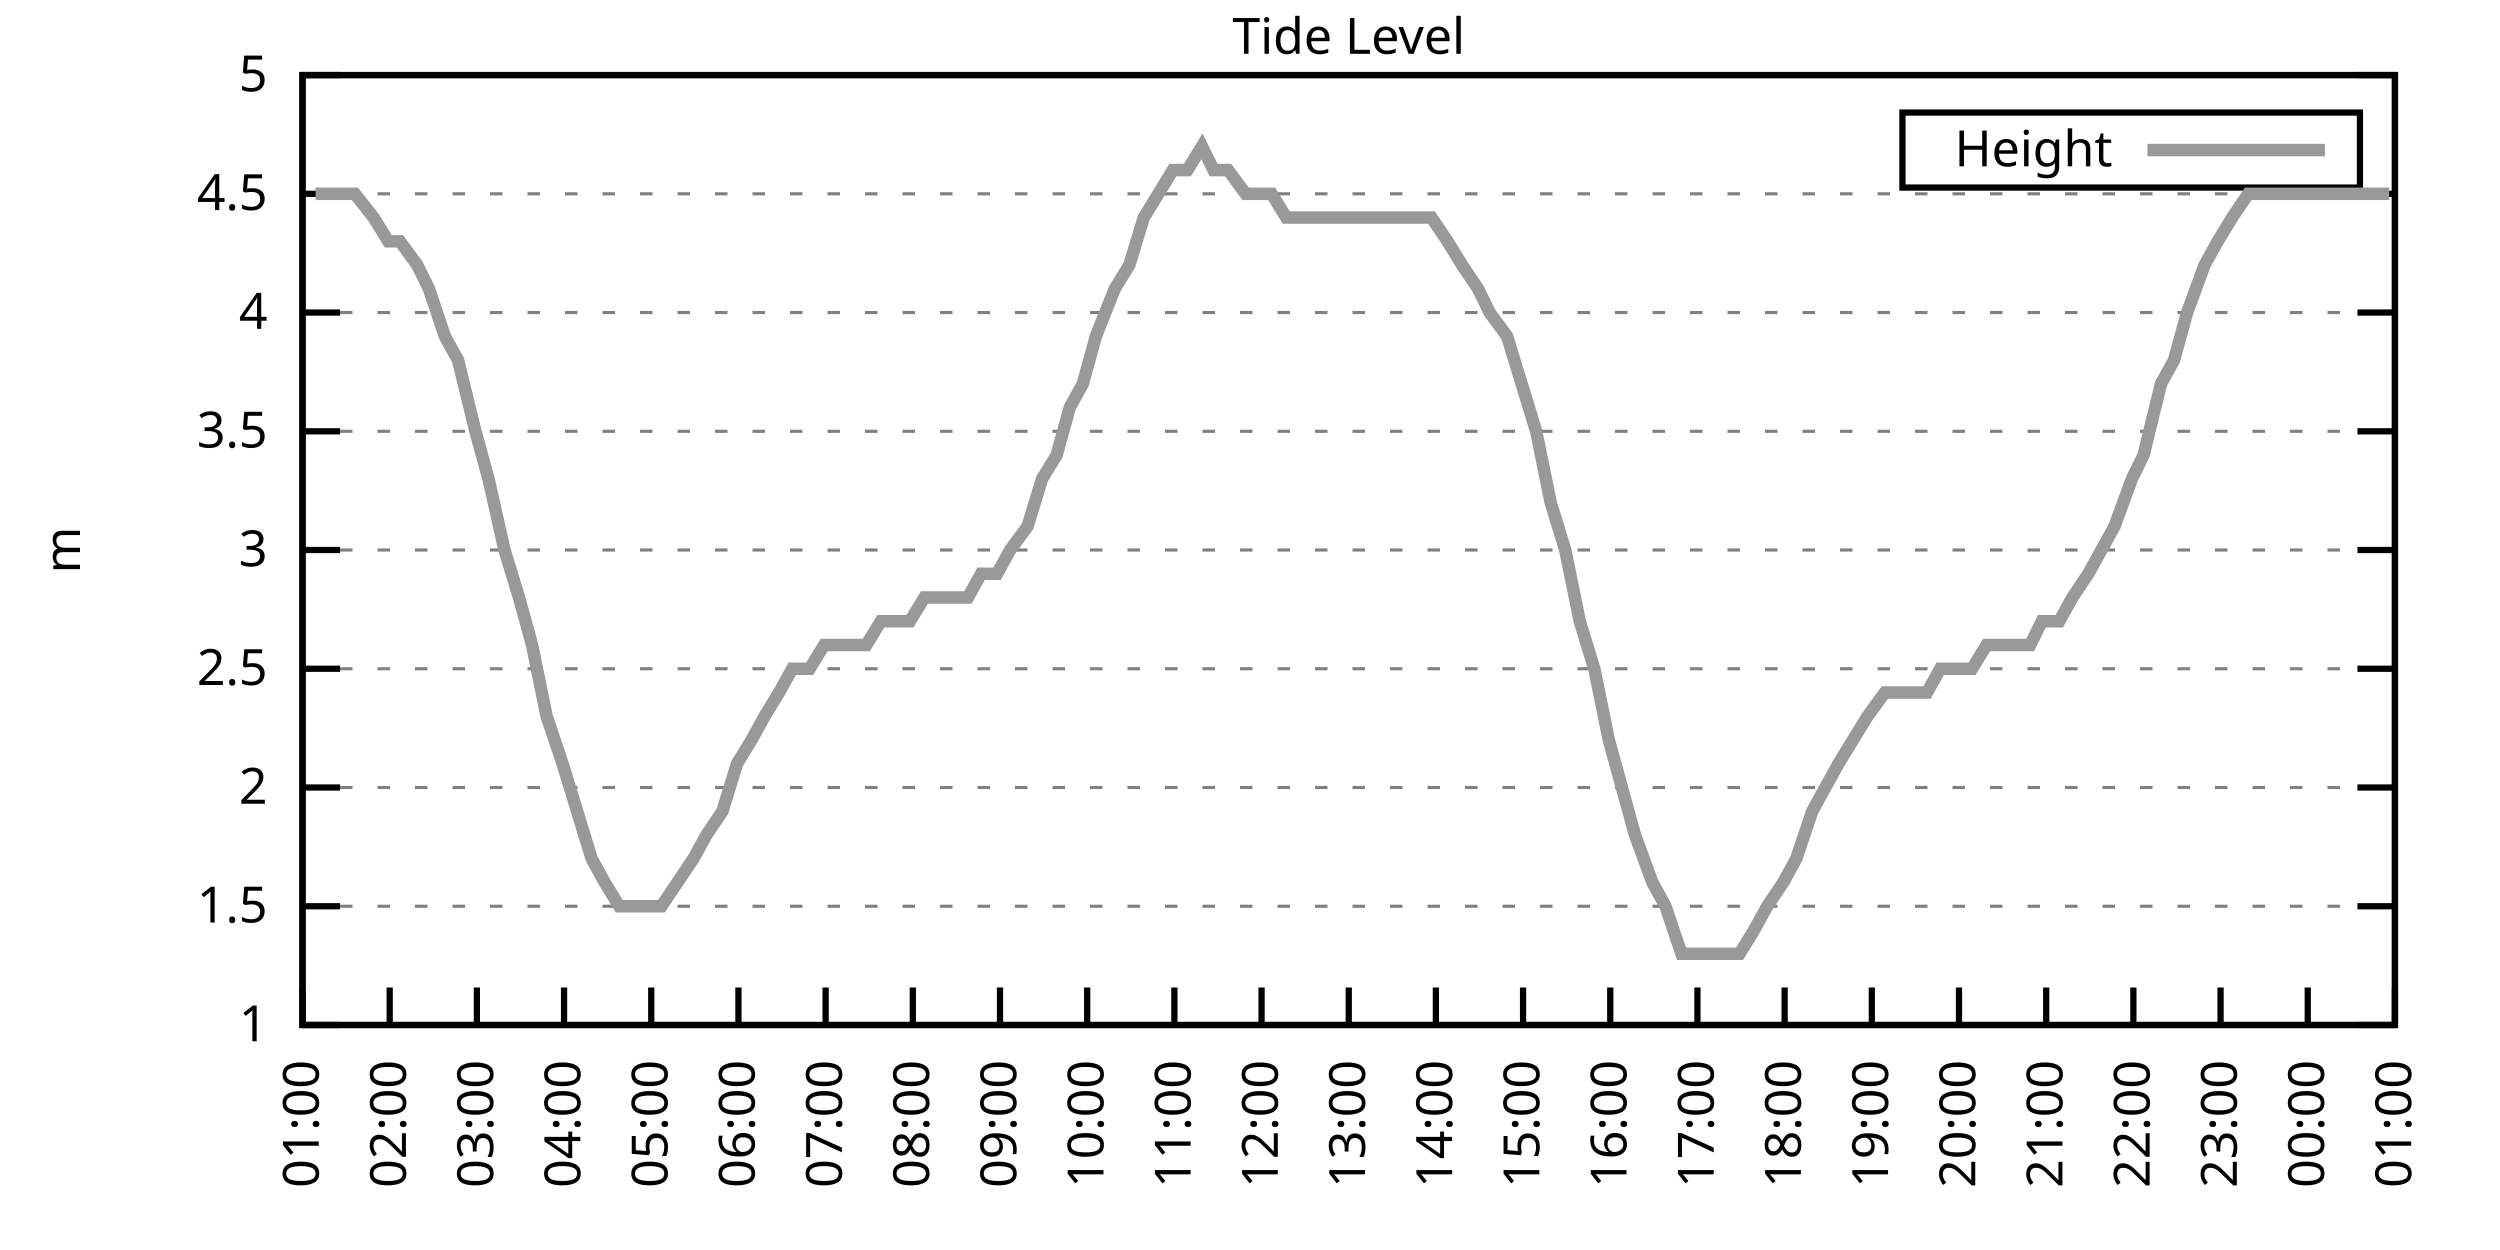
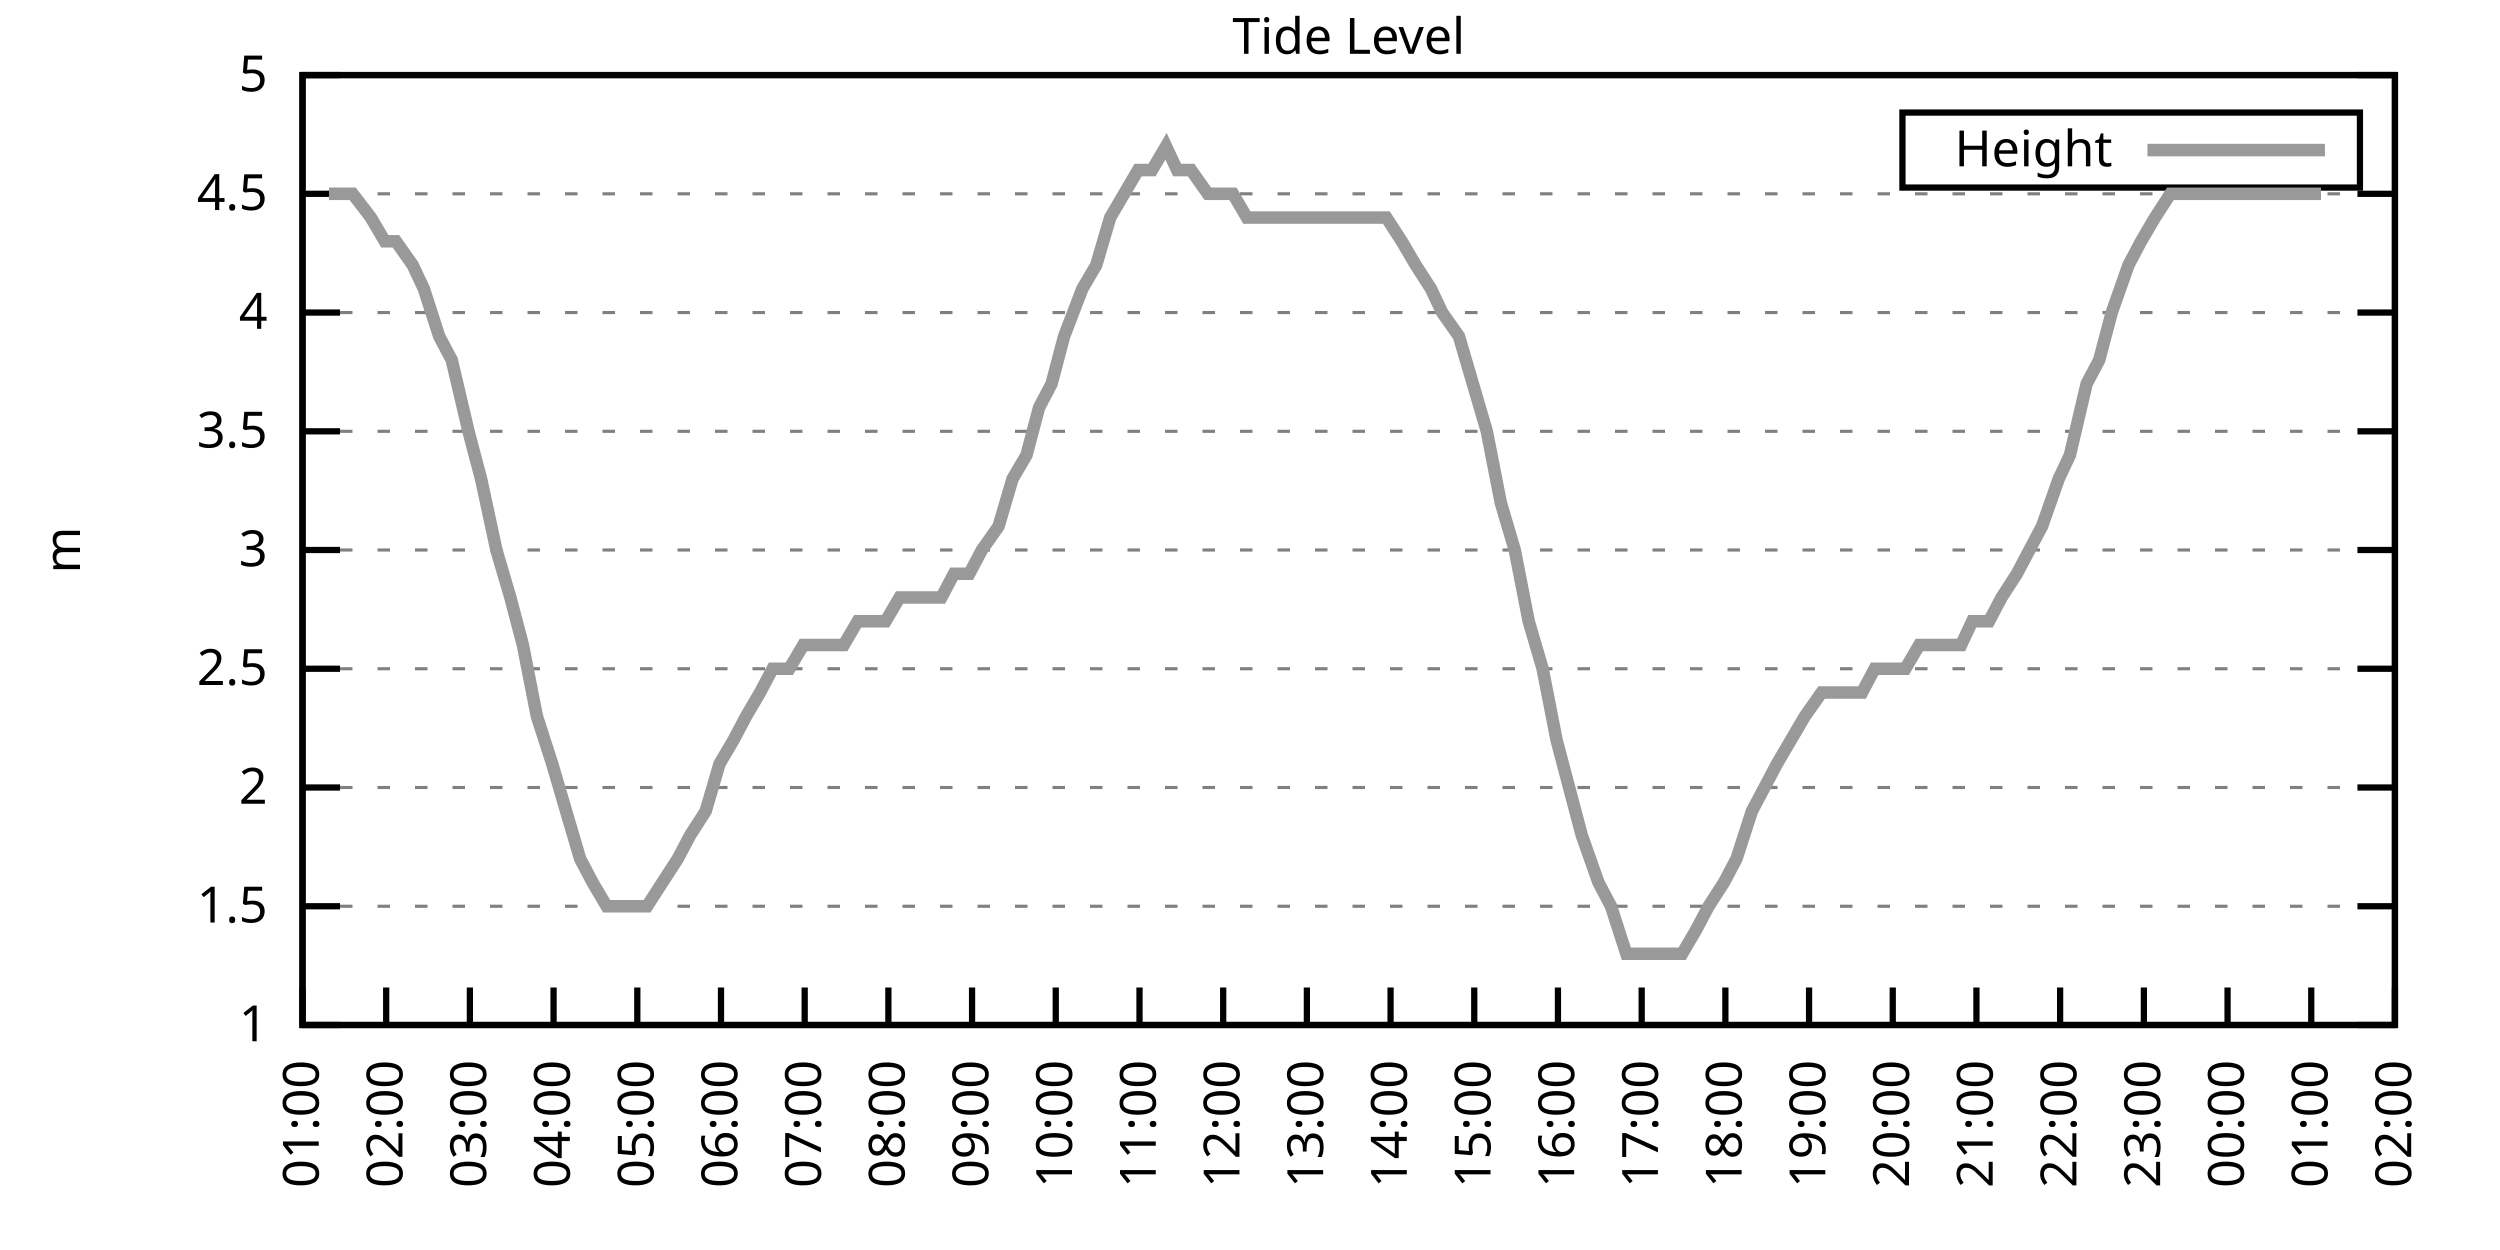
<svg xmlns="http://www.w3.org/2000/svg" xmlns:xlink="http://www.w3.org/1999/xlink" width="400" height="200" viewBox="0 0 400 200">
  <g id="gnuplot_canvas">
    <rect x="0" y="0" width="400" height="200" fill="none" />
    <defs>
      <circle id="gpDot" r="0.5" stroke-width="0.5" stroke="currentColor" />
      <path id="gpPt0" stroke-width="0.333" stroke="currentColor" d="M-1,0 h2 M0,-1 v2" />
      <path id="gpPt1" stroke-width="0.333" stroke="currentColor" d="M-1,-1 L1,1 M1,-1 L-1,1" />
      <path id="gpPt2" stroke-width="0.333" stroke="currentColor" d="M-1,0 L1,0 M0,-1 L0,1 M-1,-1 L1,1 M-1,1 L1,-1" />
      <rect id="gpPt3" stroke-width="0.333" stroke="currentColor" x="-1" y="-1" width="2" height="2" />
      <rect id="gpPt4" stroke-width="0.333" stroke="currentColor" fill="currentColor" x="-1" y="-1" width="2" height="2" />
      <circle id="gpPt5" stroke-width="0.333" stroke="currentColor" cx="0" cy="0" r="1" />
      <use xlink:href="#gpPt5" id="gpPt6" fill="currentColor" stroke="none" />
      <path id="gpPt7" stroke-width="0.333" stroke="currentColor" d="M0,-1.33 L-1.33,0.67 L1.33,0.67 z" />
      <use xlink:href="#gpPt7" id="gpPt8" fill="currentColor" stroke="none" />
      <use xlink:href="#gpPt7" id="gpPt9" stroke="currentColor" transform="rotate(180)" />
      <use xlink:href="#gpPt9" id="gpPt10" fill="currentColor" stroke="none" />
      <use xlink:href="#gpPt3" id="gpPt11" stroke="currentColor" transform="rotate(45)" />
      <use xlink:href="#gpPt11" id="gpPt12" fill="currentColor" stroke="none" />
      <path id="gpPt13" stroke-width="0.333" stroke="currentColor" d="M0,1.330 L1.265,0.411 L0.782,-1.067 L-0.782,-1.076 L-1.265,0.411 z" />
      <use xlink:href="#gpPt13" id="gpPt14" fill="currentColor" stroke="none" />
      <filter id="textbox" filterUnits="objectBoundingBox" x="0" y="0" height="1" width="1">
        <feFlood flood-color="white" flood-opacity="1" result="bgnd" />
        <feComposite in="SourceGraphic" in2="bgnd" operator="atop" />
      </filter>
      <filter id="greybox" filterUnits="objectBoundingBox" x="0" y="0" height="1" width="1">
        <feFlood flood-color="lightgrey" flood-opacity="1" result="grey" />
        <feComposite in="SourceGraphic" in2="grey" operator="atop" />
      </filter>
    </defs>
    <g fill="none" color="white" stroke="currentColor" stroke-width="1.00" stroke-linecap="butt" stroke-linejoin="miter">
</g>
    <g fill="none" color="black" stroke="currentColor" stroke-width="1.00" stroke-linecap="butt" stroke-linejoin="miter">
      <g stroke="none" shape-rendering="crispEdges">
        <polygon fill="rgb(255, 255, 255)" points="48.40,164.00 383.18,164.00 383.18,12.02 48.40,12.02 " />
      </g>
    </g>
    <g fill="none" color="black" stroke="currentColor" stroke-width="1.00" stroke-linecap="butt" stroke-linejoin="miter">
</g>
    <g fill="none" color="black" stroke="black" stroke-width="0.50" stroke-linecap="butt" stroke-linejoin="miter">
</g>
    <g fill="none" color="gray" stroke="currentColor" stroke-width="0.50" stroke-linecap="butt" stroke-linejoin="miter">
      <path stroke="gray" stroke-dasharray="2,4" class="gridline" d="M48.40,164.00 L383.19,164.00  " />
    </g>
    <g fill="none" color="gray" stroke="gray" stroke-width="1.00" stroke-linecap="butt" stroke-linejoin="miter">
</g>
    <g fill="none" color="black" stroke="currentColor" stroke-width="1.00" stroke-linecap="butt" stroke-linejoin="miter">
      <path stroke="black" d="M48.40,164.00 L54.40,164.00 M383.19,164.00 L377.19,164.00  " />
      <g transform="translate(42.80,166.60)" stroke="none" fill="black" font-family="Sans" font-size="8.00" text-anchor="end">
        <text>
          <tspan font-family="Sans"> 1</tspan>
        </text>
      </g>
    </g>
    <g fill="none" color="black" stroke="currentColor" stroke-width="1.00" stroke-linecap="butt" stroke-linejoin="miter">
</g>
    <g fill="none" color="black" stroke="black" stroke-width="0.50" stroke-linecap="butt" stroke-linejoin="miter">
</g>
    <g fill="none" color="gray" stroke="currentColor" stroke-width="0.50" stroke-linecap="butt" stroke-linejoin="miter">
      <path stroke="gray" stroke-dasharray="2,4" class="gridline" d="M48.40,145.00 L383.19,145.00  " />
    </g>
    <g fill="none" color="gray" stroke="gray" stroke-width="1.00" stroke-linecap="butt" stroke-linejoin="miter">
</g>
    <g fill="none" color="black" stroke="currentColor" stroke-width="1.00" stroke-linecap="butt" stroke-linejoin="miter">
      <path stroke="black" d="M48.40,145.00 L54.40,145.00 M383.19,145.00 L377.19,145.00  " />
      <g transform="translate(42.80,147.60)" stroke="none" fill="black" font-family="Sans" font-size="8.00" text-anchor="end">
        <text>
          <tspan font-family="Sans"> 1.5</tspan>
        </text>
      </g>
    </g>
    <g fill="none" color="black" stroke="currentColor" stroke-width="1.00" stroke-linecap="butt" stroke-linejoin="miter">
</g>
    <g fill="none" color="black" stroke="black" stroke-width="0.50" stroke-linecap="butt" stroke-linejoin="miter">
</g>
    <g fill="none" color="gray" stroke="currentColor" stroke-width="0.50" stroke-linecap="butt" stroke-linejoin="miter">
      <path stroke="gray" stroke-dasharray="2,4" class="gridline" d="M48.40,126.00 L383.19,126.00  " />
    </g>
    <g fill="none" color="gray" stroke="gray" stroke-width="1.00" stroke-linecap="butt" stroke-linejoin="miter">
</g>
    <g fill="none" color="black" stroke="currentColor" stroke-width="1.00" stroke-linecap="butt" stroke-linejoin="miter">
      <path stroke="black" d="M48.40,126.00 L54.40,126.00 M383.19,126.00 L377.19,126.00  " />
      <g transform="translate(42.80,128.60)" stroke="none" fill="black" font-family="Sans" font-size="8.00" text-anchor="end">
        <text>
          <tspan font-family="Sans"> 2</tspan>
        </text>
      </g>
    </g>
    <g fill="none" color="black" stroke="currentColor" stroke-width="1.00" stroke-linecap="butt" stroke-linejoin="miter">
</g>
    <g fill="none" color="black" stroke="black" stroke-width="0.50" stroke-linecap="butt" stroke-linejoin="miter">
</g>
    <g fill="none" color="gray" stroke="currentColor" stroke-width="0.50" stroke-linecap="butt" stroke-linejoin="miter">
      <path stroke="gray" stroke-dasharray="2,4" class="gridline" d="M48.40,107.00 L383.19,107.00  " />
    </g>
    <g fill="none" color="gray" stroke="gray" stroke-width="1.00" stroke-linecap="butt" stroke-linejoin="miter">
</g>
    <g fill="none" color="black" stroke="currentColor" stroke-width="1.00" stroke-linecap="butt" stroke-linejoin="miter">
      <path stroke="black" d="M48.40,107.00 L54.40,107.00 M383.19,107.00 L377.19,107.00  " />
      <g transform="translate(42.80,109.60)" stroke="none" fill="black" font-family="Sans" font-size="8.00" text-anchor="end">
        <text>
          <tspan font-family="Sans"> 2.5</tspan>
        </text>
      </g>
    </g>
    <g fill="none" color="black" stroke="currentColor" stroke-width="1.00" stroke-linecap="butt" stroke-linejoin="miter">
</g>
    <g fill="none" color="black" stroke="black" stroke-width="0.50" stroke-linecap="butt" stroke-linejoin="miter">
</g>
    <g fill="none" color="gray" stroke="currentColor" stroke-width="0.50" stroke-linecap="butt" stroke-linejoin="miter">
      <path stroke="gray" stroke-dasharray="2,4" class="gridline" d="M48.40,88.00 L383.19,88.00  " />
    </g>
    <g fill="none" color="gray" stroke="gray" stroke-width="1.00" stroke-linecap="butt" stroke-linejoin="miter">
</g>
    <g fill="none" color="black" stroke="currentColor" stroke-width="1.00" stroke-linecap="butt" stroke-linejoin="miter">
      <path stroke="black" d="M48.40,88.00 L54.40,88.00 M383.19,88.00 L377.19,88.00  " />
      <g transform="translate(42.80,90.60)" stroke="none" fill="black" font-family="Sans" font-size="8.00" text-anchor="end">
        <text>
          <tspan font-family="Sans"> 3</tspan>
        </text>
      </g>
    </g>
    <g fill="none" color="black" stroke="currentColor" stroke-width="1.00" stroke-linecap="butt" stroke-linejoin="miter">
</g>
    <g fill="none" color="black" stroke="black" stroke-width="0.50" stroke-linecap="butt" stroke-linejoin="miter">
</g>
    <g fill="none" color="gray" stroke="currentColor" stroke-width="0.50" stroke-linecap="butt" stroke-linejoin="miter">
      <path stroke="gray" stroke-dasharray="2,4" class="gridline" d="M48.40,69.01 L383.19,69.01  " />
    </g>
    <g fill="none" color="gray" stroke="gray" stroke-width="1.00" stroke-linecap="butt" stroke-linejoin="miter">
</g>
    <g fill="none" color="black" stroke="currentColor" stroke-width="1.00" stroke-linecap="butt" stroke-linejoin="miter">
      <path stroke="black" d="M48.40,69.01 L54.40,69.01 M383.19,69.01 L377.19,69.01  " />
      <g transform="translate(42.80,71.61)" stroke="none" fill="black" font-family="Sans" font-size="8.00" text-anchor="end">
        <text>
          <tspan font-family="Sans"> 3.5</tspan>
        </text>
      </g>
    </g>
    <g fill="none" color="black" stroke="currentColor" stroke-width="1.00" stroke-linecap="butt" stroke-linejoin="miter">
</g>
    <g fill="none" color="black" stroke="black" stroke-width="0.50" stroke-linecap="butt" stroke-linejoin="miter">
</g>
    <g fill="none" color="gray" stroke="currentColor" stroke-width="0.50" stroke-linecap="butt" stroke-linejoin="miter">
      <path stroke="gray" stroke-dasharray="2,4" class="gridline" d="M48.40,50.01 L383.19,50.01  " />
    </g>
    <g fill="none" color="gray" stroke="gray" stroke-width="1.00" stroke-linecap="butt" stroke-linejoin="miter">
</g>
    <g fill="none" color="black" stroke="currentColor" stroke-width="1.00" stroke-linecap="butt" stroke-linejoin="miter">
      <path stroke="black" d="M48.40,50.01 L54.40,50.01 M383.19,50.01 L377.19,50.01  " />
      <g transform="translate(42.80,52.61)" stroke="none" fill="black" font-family="Sans" font-size="8.00" text-anchor="end">
        <text>
          <tspan font-family="Sans"> 4</tspan>
        </text>
      </g>
    </g>
    <g fill="none" color="black" stroke="currentColor" stroke-width="1.00" stroke-linecap="butt" stroke-linejoin="miter">
</g>
    <g fill="none" color="black" stroke="black" stroke-width="0.50" stroke-linecap="butt" stroke-linejoin="miter">
</g>
    <g fill="none" color="gray" stroke="currentColor" stroke-width="0.50" stroke-linecap="butt" stroke-linejoin="miter">
      <path stroke="gray" stroke-dasharray="2,4" class="gridline" d="M48.40,31.01 L383.19,31.01  " />
    </g>
    <g fill="none" color="gray" stroke="gray" stroke-width="1.00" stroke-linecap="butt" stroke-linejoin="miter">
</g>
    <g fill="none" color="black" stroke="currentColor" stroke-width="1.00" stroke-linecap="butt" stroke-linejoin="miter">
      <path stroke="black" d="M48.40,31.01 L54.40,31.01 M383.19,31.01 L377.19,31.01  " />
      <g transform="translate(42.80,33.61)" stroke="none" fill="black" font-family="Sans" font-size="8.00" text-anchor="end">
        <text>
          <tspan font-family="Sans"> 4.5</tspan>
        </text>
      </g>
    </g>
    <g fill="none" color="black" stroke="currentColor" stroke-width="1.00" stroke-linecap="butt" stroke-linejoin="miter">
</g>
    <g fill="none" color="black" stroke="black" stroke-width="0.50" stroke-linecap="butt" stroke-linejoin="miter">
</g>
    <g fill="none" color="gray" stroke="currentColor" stroke-width="0.50" stroke-linecap="butt" stroke-linejoin="miter">
      <path stroke="gray" stroke-dasharray="2,4" class="gridline" d="M48.40,12.01 L383.19,12.01  " />
    </g>
    <g fill="none" color="gray" stroke="gray" stroke-width="1.00" stroke-linecap="butt" stroke-linejoin="miter">
</g>
    <g fill="none" color="black" stroke="currentColor" stroke-width="1.00" stroke-linecap="butt" stroke-linejoin="miter">
      <path stroke="black" d="M48.40,12.01 L54.40,12.01 M383.19,12.01 L377.19,12.01  " />
      <g transform="translate(42.80,14.61)" stroke="none" fill="black" font-family="Sans" font-size="8.00" text-anchor="end">
        <text>
          <tspan font-family="Sans"> 5</tspan>
        </text>
      </g>
    </g>
    <g fill="none" color="black" stroke="currentColor" stroke-width="1.00" stroke-linecap="butt" stroke-linejoin="miter">
      <path stroke="black" d="M48.40,164.00 L48.40,158.00  " />
      <g transform="translate(51.00,169.60) rotate(270.00)" stroke="none" fill="black" font-family="Sans" font-size="8.00" text-anchor="end">
        <text>
          <tspan font-family="Sans">01:00</tspan>
        </text>
      </g>
    </g>
    <g fill="none" color="black" stroke="currentColor" stroke-width="1.00" stroke-linecap="butt" stroke-linejoin="miter">
-       <path stroke="black" d="M62.35,164.00 L62.35,158.00  " />
-       <g transform="translate(64.95,169.60) rotate(270.00)" stroke="none" fill="black" font-family="Sans" font-size="8.00" text-anchor="end">
+       <path stroke="black" d="M61.79,164.00 L61.79,158.00  " />
+       <g transform="translate(64.39,169.60) rotate(270.00)" stroke="none" fill="black" font-family="Sans" font-size="8.00" text-anchor="end">
        <text>
          <tspan font-family="Sans">02:00</tspan>
        </text>
      </g>
    </g>
    <g fill="none" color="black" stroke="currentColor" stroke-width="1.00" stroke-linecap="butt" stroke-linejoin="miter">
-       <path stroke="black" d="M76.30,164.00 L76.30,158.00  " />
-       <g transform="translate(78.90,169.60) rotate(270.00)" stroke="none" fill="black" font-family="Sans" font-size="8.00" text-anchor="end">
+       <path stroke="black" d="M75.18,164.00 L75.18,158.00  " />
+       <g transform="translate(77.78,169.60) rotate(270.00)" stroke="none" fill="black" font-family="Sans" font-size="8.00" text-anchor="end">
        <text>
          <tspan font-family="Sans">03:00</tspan>
        </text>
      </g>
    </g>
    <g fill="none" color="black" stroke="currentColor" stroke-width="1.00" stroke-linecap="butt" stroke-linejoin="miter">
-       <path stroke="black" d="M90.25,164.00 L90.25,158.00  " />
-       <g transform="translate(92.85,169.60) rotate(270.00)" stroke="none" fill="black" font-family="Sans" font-size="8.00" text-anchor="end">
+       <path stroke="black" d="M88.57,164.00 L88.57,158.00  " />
+       <g transform="translate(91.17,169.60) rotate(270.00)" stroke="none" fill="black" font-family="Sans" font-size="8.00" text-anchor="end">
        <text>
          <tspan font-family="Sans">04:00</tspan>
        </text>
      </g>
    </g>
    <g fill="none" color="black" stroke="currentColor" stroke-width="1.00" stroke-linecap="butt" stroke-linejoin="miter">
-       <path stroke="black" d="M104.20,164.00 L104.20,158.00  " />
-       <g transform="translate(106.80,169.60) rotate(270.00)" stroke="none" fill="black" font-family="Sans" font-size="8.00" text-anchor="end">
+       <path stroke="black" d="M101.97,164.00 L101.97,158.00  " />
+       <g transform="translate(104.57,169.60) rotate(270.00)" stroke="none" fill="black" font-family="Sans" font-size="8.00" text-anchor="end">
        <text>
          <tspan font-family="Sans">05:00</tspan>
        </text>
      </g>
    </g>
    <g fill="none" color="black" stroke="currentColor" stroke-width="1.00" stroke-linecap="butt" stroke-linejoin="miter">
-       <path stroke="black" d="M118.15,164.00 L118.15,158.00  " />
-       <g transform="translate(120.75,169.60) rotate(270.00)" stroke="none" fill="black" font-family="Sans" font-size="8.00" text-anchor="end">
+       <path stroke="black" d="M115.36,164.00 L115.36,158.00  " />
+       <g transform="translate(117.96,169.60) rotate(270.00)" stroke="none" fill="black" font-family="Sans" font-size="8.00" text-anchor="end">
        <text>
          <tspan font-family="Sans">06:00</tspan>
        </text>
      </g>
    </g>
    <g fill="none" color="black" stroke="currentColor" stroke-width="1.00" stroke-linecap="butt" stroke-linejoin="miter">
-       <path stroke="black" d="M132.10,164.00 L132.10,158.00  " />
-       <g transform="translate(134.70,169.60) rotate(270.00)" stroke="none" fill="black" font-family="Sans" font-size="8.00" text-anchor="end">
+       <path stroke="black" d="M128.75,164.00 L128.75,158.00  " />
+       <g transform="translate(131.35,169.60) rotate(270.00)" stroke="none" fill="black" font-family="Sans" font-size="8.00" text-anchor="end">
        <text>
          <tspan font-family="Sans">07:00</tspan>
        </text>
      </g>
    </g>
    <g fill="none" color="black" stroke="currentColor" stroke-width="1.00" stroke-linecap="butt" stroke-linejoin="miter">
-       <path stroke="black" d="M146.05,164.00 L146.05,158.00  " />
-       <g transform="translate(148.65,169.60) rotate(270.00)" stroke="none" fill="black" font-family="Sans" font-size="8.00" text-anchor="end">
+       <path stroke="black" d="M142.14,164.00 L142.14,158.00  " />
+       <g transform="translate(144.74,169.60) rotate(270.00)" stroke="none" fill="black" font-family="Sans" font-size="8.00" text-anchor="end">
        <text>
          <tspan font-family="Sans">08:00</tspan>
        </text>
      </g>
    </g>
    <g fill="none" color="black" stroke="currentColor" stroke-width="1.00" stroke-linecap="butt" stroke-linejoin="miter">
-       <path stroke="black" d="M160.00,164.00 L160.00,158.00  " />
-       <g transform="translate(162.60,169.60) rotate(270.00)" stroke="none" fill="black" font-family="Sans" font-size="8.00" text-anchor="end">
+       <path stroke="black" d="M155.53,164.00 L155.53,158.00  " />
+       <g transform="translate(158.13,169.60) rotate(270.00)" stroke="none" fill="black" font-family="Sans" font-size="8.00" text-anchor="end">
        <text>
          <tspan font-family="Sans">09:00</tspan>
        </text>
      </g>
    </g>
    <g fill="none" color="black" stroke="currentColor" stroke-width="1.00" stroke-linecap="butt" stroke-linejoin="miter">
-       <path stroke="black" d="M173.95,164.00 L173.95,158.00  " />
-       <g transform="translate(176.55,169.60) rotate(270.00)" stroke="none" fill="black" font-family="Sans" font-size="8.00" text-anchor="end">
+       <path stroke="black" d="M168.92,164.00 L168.92,158.00  " />
+       <g transform="translate(171.52,169.60) rotate(270.00)" stroke="none" fill="black" font-family="Sans" font-size="8.00" text-anchor="end">
        <text>
          <tspan font-family="Sans">10:00</tspan>
        </text>
      </g>
    </g>
    <g fill="none" color="black" stroke="currentColor" stroke-width="1.00" stroke-linecap="butt" stroke-linejoin="miter">
-       <path stroke="black" d="M187.90,164.00 L187.90,158.00  " />
-       <g transform="translate(190.50,169.60) rotate(270.00)" stroke="none" fill="black" font-family="Sans" font-size="8.00" text-anchor="end">
+       <path stroke="black" d="M182.32,164.00 L182.32,158.00  " />
+       <g transform="translate(184.92,169.60) rotate(270.00)" stroke="none" fill="black" font-family="Sans" font-size="8.00" text-anchor="end">
        <text>
          <tspan font-family="Sans">11:00</tspan>
        </text>
      </g>
    </g>
    <g fill="none" color="black" stroke="currentColor" stroke-width="1.00" stroke-linecap="butt" stroke-linejoin="miter">
-       <path stroke="black" d="M201.85,164.00 L201.85,158.00  " />
-       <g transform="translate(204.45,169.60) rotate(270.00)" stroke="none" fill="black" font-family="Sans" font-size="8.00" text-anchor="end">
+       <path stroke="black" d="M195.71,164.00 L195.71,158.00  " />
+       <g transform="translate(198.31,169.60) rotate(270.00)" stroke="none" fill="black" font-family="Sans" font-size="8.00" text-anchor="end">
        <text>
          <tspan font-family="Sans">12:00</tspan>
        </text>
      </g>
    </g>
    <g fill="none" color="black" stroke="currentColor" stroke-width="1.00" stroke-linecap="butt" stroke-linejoin="miter">
-       <path stroke="black" d="M215.80,164.00 L215.80,158.00  " />
-       <g transform="translate(218.40,169.60) rotate(270.00)" stroke="none" fill="black" font-family="Sans" font-size="8.00" text-anchor="end">
+       <path stroke="black" d="M209.10,164.00 L209.10,158.00  " />
+       <g transform="translate(211.70,169.60) rotate(270.00)" stroke="none" fill="black" font-family="Sans" font-size="8.00" text-anchor="end">
        <text>
          <tspan font-family="Sans">13:00</tspan>
        </text>
      </g>
    </g>
    <g fill="none" color="black" stroke="currentColor" stroke-width="1.00" stroke-linecap="butt" stroke-linejoin="miter">
-       <path stroke="black" d="M229.74,164.00 L229.74,158.00  " />
-       <g transform="translate(232.34,169.60) rotate(270.00)" stroke="none" fill="black" font-family="Sans" font-size="8.00" text-anchor="end">
+       <path stroke="black" d="M222.49,164.00 L222.49,158.00  " />
+       <g transform="translate(225.09,169.60) rotate(270.00)" stroke="none" fill="black" font-family="Sans" font-size="8.00" text-anchor="end">
        <text>
          <tspan font-family="Sans">14:00</tspan>
        </text>
      </g>
    </g>
    <g fill="none" color="black" stroke="currentColor" stroke-width="1.00" stroke-linecap="butt" stroke-linejoin="miter">
-       <path stroke="black" d="M243.69,164.00 L243.69,158.00  " />
-       <g transform="translate(246.29,169.60) rotate(270.00)" stroke="none" fill="black" font-family="Sans" font-size="8.00" text-anchor="end">
+       <path stroke="black" d="M235.88,164.00 L235.88,158.00  " />
+       <g transform="translate(238.48,169.60) rotate(270.00)" stroke="none" fill="black" font-family="Sans" font-size="8.00" text-anchor="end">
        <text>
          <tspan font-family="Sans">15:00</tspan>
        </text>
      </g>
    </g>
    <g fill="none" color="black" stroke="currentColor" stroke-width="1.00" stroke-linecap="butt" stroke-linejoin="miter">
-       <path stroke="black" d="M257.64,164.00 L257.64,158.00  " />
-       <g transform="translate(260.24,169.60) rotate(270.00)" stroke="none" fill="black" font-family="Sans" font-size="8.00" text-anchor="end">
+       <path stroke="black" d="M249.27,164.00 L249.27,158.00  " />
+       <g transform="translate(251.87,169.60) rotate(270.00)" stroke="none" fill="black" font-family="Sans" font-size="8.00" text-anchor="end">
        <text>
          <tspan font-family="Sans">16:00</tspan>
        </text>
      </g>
    </g>
    <g fill="none" color="black" stroke="currentColor" stroke-width="1.00" stroke-linecap="butt" stroke-linejoin="miter">
-       <path stroke="black" d="M271.59,164.00 L271.59,158.00  " />
-       <g transform="translate(274.19,169.60) rotate(270.00)" stroke="none" fill="black" font-family="Sans" font-size="8.00" text-anchor="end">
+       <path stroke="black" d="M262.67,164.00 L262.67,158.00  " />
+       <g transform="translate(265.27,169.60) rotate(270.00)" stroke="none" fill="black" font-family="Sans" font-size="8.00" text-anchor="end">
        <text>
          <tspan font-family="Sans">17:00</tspan>
        </text>
      </g>
    </g>
    <g fill="none" color="black" stroke="currentColor" stroke-width="1.00" stroke-linecap="butt" stroke-linejoin="miter">
-       <path stroke="black" d="M285.54,164.00 L285.54,158.00  " />
-       <g transform="translate(288.14,169.60) rotate(270.00)" stroke="none" fill="black" font-family="Sans" font-size="8.00" text-anchor="end">
+       <path stroke="black" d="M276.06,164.00 L276.06,158.00  " />
+       <g transform="translate(278.66,169.60) rotate(270.00)" stroke="none" fill="black" font-family="Sans" font-size="8.00" text-anchor="end">
        <text>
          <tspan font-family="Sans">18:00</tspan>
        </text>
      </g>
    </g>
    <g fill="none" color="black" stroke="currentColor" stroke-width="1.00" stroke-linecap="butt" stroke-linejoin="miter">
-       <path stroke="black" d="M299.49,164.00 L299.49,158.00  " />
-       <g transform="translate(302.09,169.60) rotate(270.00)" stroke="none" fill="black" font-family="Sans" font-size="8.00" text-anchor="end">
+       <path stroke="black" d="M289.45,164.00 L289.45,158.00  " />
+       <g transform="translate(292.05,169.60) rotate(270.00)" stroke="none" fill="black" font-family="Sans" font-size="8.00" text-anchor="end">
        <text>
          <tspan font-family="Sans">19:00</tspan>
        </text>
      </g>
    </g>
    <g fill="none" color="black" stroke="currentColor" stroke-width="1.00" stroke-linecap="butt" stroke-linejoin="miter">
-       <path stroke="black" d="M313.44,164.00 L313.44,158.00  " />
-       <g transform="translate(316.04,169.60) rotate(270.00)" stroke="none" fill="black" font-family="Sans" font-size="8.00" text-anchor="end">
+       <path stroke="black" d="M302.84,164.00 L302.84,158.00  " />
+       <g transform="translate(305.44,169.60) rotate(270.00)" stroke="none" fill="black" font-family="Sans" font-size="8.00" text-anchor="end">
        <text>
          <tspan font-family="Sans">20:00</tspan>
        </text>
      </g>
    </g>
    <g fill="none" color="black" stroke="currentColor" stroke-width="1.00" stroke-linecap="butt" stroke-linejoin="miter">
-       <path stroke="black" d="M327.39,164.00 L327.39,158.00  " />
-       <g transform="translate(329.99,169.60) rotate(270.00)" stroke="none" fill="black" font-family="Sans" font-size="8.00" text-anchor="end">
+       <path stroke="black" d="M316.23,164.00 L316.23,158.00  " />
+       <g transform="translate(318.83,169.60) rotate(270.00)" stroke="none" fill="black" font-family="Sans" font-size="8.00" text-anchor="end">
        <text>
          <tspan font-family="Sans">21:00</tspan>
        </text>
      </g>
    </g>
    <g fill="none" color="black" stroke="currentColor" stroke-width="1.00" stroke-linecap="butt" stroke-linejoin="miter">
-       <path stroke="black" d="M341.34,164.00 L341.34,158.00  " />
-       <g transform="translate(343.94,169.60) rotate(270.00)" stroke="none" fill="black" font-family="Sans" font-size="8.00" text-anchor="end">
+       <path stroke="black" d="M329.62,164.00 L329.62,158.00  " />
+       <g transform="translate(332.22,169.60) rotate(270.00)" stroke="none" fill="black" font-family="Sans" font-size="8.00" text-anchor="end">
        <text>
          <tspan font-family="Sans">22:00</tspan>
        </text>
      </g>
    </g>
    <g fill="none" color="black" stroke="currentColor" stroke-width="1.00" stroke-linecap="butt" stroke-linejoin="miter">
-       <path stroke="black" d="M355.29,164.00 L355.29,158.00  " />
-       <g transform="translate(357.89,169.60) rotate(270.00)" stroke="none" fill="black" font-family="Sans" font-size="8.00" text-anchor="end">
+       <path stroke="black" d="M343.02,164.00 L343.02,158.00  " />
+       <g transform="translate(345.62,169.60) rotate(270.00)" stroke="none" fill="black" font-family="Sans" font-size="8.00" text-anchor="end">
        <text>
          <tspan font-family="Sans">23:00</tspan>
        </text>
      </g>
    </g>
    <g fill="none" color="black" stroke="currentColor" stroke-width="1.00" stroke-linecap="butt" stroke-linejoin="miter">
-       <path stroke="black" d="M369.24,164.00 L369.24,158.00  " />
-       <g transform="translate(371.84,169.60) rotate(270.00)" stroke="none" fill="black" font-family="Sans" font-size="8.00" text-anchor="end">
+       <path stroke="black" d="M356.41,164.00 L356.41,158.00  " />
+       <g transform="translate(359.01,169.60) rotate(270.00)" stroke="none" fill="black" font-family="Sans" font-size="8.00" text-anchor="end">
        <text>
          <tspan font-family="Sans">00:00</tspan>
+         </text>
+       </g>
+     </g>
+     <g fill="none" color="black" stroke="currentColor" stroke-width="1.00" stroke-linecap="butt" stroke-linejoin="miter">
+       <path stroke="black" d="M369.80,164.00 L369.80,158.00  " />
+       <g transform="translate(372.40,169.60) rotate(270.00)" stroke="none" fill="black" font-family="Sans" font-size="8.00" text-anchor="end">
+         <text>
+           <tspan font-family="Sans">01:00</tspan>
        </text>
      </g>
    </g>
    <g fill="none" color="black" stroke="currentColor" stroke-width="1.00" stroke-linecap="butt" stroke-linejoin="miter">
      <path stroke="black" d="M383.19,164.00 L383.19,158.00  " />
      <g transform="translate(385.79,169.60) rotate(270.00)" stroke="none" fill="black" font-family="Sans" font-size="8.00" text-anchor="end">
        <text>
-           <tspan font-family="Sans">01:00</tspan>
+           <tspan font-family="Sans">02:00</tspan>
        </text>
      </g>
    </g>
    <g fill="none" color="black" stroke="currentColor" stroke-width="1.00" stroke-linecap="butt" stroke-linejoin="miter">
</g>
    <g fill="none" color="black" stroke="currentColor" stroke-width="1.00" stroke-linecap="butt" stroke-linejoin="miter">
      <path stroke="black" d="M48.40,12.01 L48.40,164.00 L383.19,164.00 L383.19,12.01 L48.40,12.01 Z  " />
    </g>
    <g fill="none" color="black" stroke="currentColor" stroke-width="1.00" stroke-linecap="butt" stroke-linejoin="miter">
</g>
    <g fill="none" color="black" stroke="currentColor" stroke-width="1.00" stroke-linecap="butt" stroke-linejoin="miter">
      <path stroke="black" d="M304.39,30.01 L304.39,18.01 L377.59,18.01 L377.59,30.01 L304.39,30.01 Z  " />
    </g>
    <g id="Tide_level_plot_1">
      <g fill="none" color="white" stroke="black" stroke-width="2.00" stroke-linecap="butt" stroke-linejoin="miter">
</g>
      <g fill="none" color="black" stroke="currentColor" stroke-width="2.00" stroke-linecap="butt" stroke-linejoin="miter">
        <g transform="translate(337.99,26.61)" stroke="none" fill="black" font-family="Sans" font-size="8.00" text-anchor="end">
          <text>
            <tspan font-family="Sans">Height</tspan>
          </text>
        </g>
      </g>
      <g fill="none" color="black" stroke="currentColor" stroke-width="2.00" stroke-linecap="butt" stroke-linejoin="miter">
-         <path stroke="rgb(153, 153, 153)" d="M343.59,24.01 L371.99,24.01 M50.49,31.01 L52.82,31.01 L54.68,31.01 L56.77,31.01 L59.79,34.81 L62.12,38.61   L63.98,38.61 L66.77,42.41 L68.63,46.21 L71.18,53.81 L73.28,57.61 L76.07,69.01 L78.16,76.61 L80.72,88.00   L83.04,95.60 L85.13,103.20 L87.46,114.60 L90.02,122.20 L92.34,129.80 L94.67,137.40 L96.76,141.20 L99.08,145.00   L101.64,145.00 L103.50,145.00 L105.83,145.00 L108.38,141.20 L110.94,137.40 L113.03,133.60 L115.59,129.80 L117.92,122.20   L120.24,118.40 L122.33,114.60 L124.66,110.80 L126.75,107.00 L129.54,107.00 L131.87,103.20 L133.96,103.20 L136.51,103.20   L138.61,103.20 L140.93,99.40 L143.49,99.40 L145.58,99.40 L147.91,95.60 L150.46,95.60 L152.79,95.60 L154.88,95.60   L156.97,91.80 L159.53,91.80 L161.62,88.00 L164.41,84.21 L166.74,76.61 L169.06,72.81 L171.16,65.21 L173.25,61.41   L175.34,53.81 L178.36,46.21 L180.69,42.41 L183.01,34.81 L185.34,31.01 L187.66,27.21 L189.99,27.21 L192.31,23.41   L194.17,27.21 L196.50,27.21 L199.29,31.01 L201.38,31.01 L203.47,31.01 L205.80,34.81 L208.12,34.81 L210.91,34.81   L213.24,34.81 L215.56,34.81 L217.19,34.81 L219.75,34.81 L222.54,34.81 L224.40,34.81 L226.72,34.81 L229.05,34.81   L231.60,38.61 L233.93,42.41 L236.49,46.21 L238.35,50.01 L241.14,53.81 L243.46,61.41 L245.79,69.01 L248.11,80.41   L250.44,88.00 L252.76,99.40 L255.09,107.00 L257.41,118.40 L259.50,126.00 L261.60,133.60 L264.39,141.20 L266.48,145.00   L269.04,152.60 L271.13,152.60 L273.22,152.60 L276.01,152.60 L278.34,152.60 L280.66,148.80 L282.75,145.00 L285.31,141.20   L287.40,137.40 L289.96,129.80 L292.05,126.00 L294.15,122.20 L298.80,114.60 L301.58,110.80 L303.68,110.80 L306.23,110.80   L308.33,110.80 L310.42,107.00 L313.21,107.00 L315.53,107.00 L317.86,103.20 L320.18,103.20 L322.51,103.20 L324.83,103.20   L326.69,99.40 L329.48,99.40 L331.58,95.60 L334.13,91.80 L336.23,88.00 L338.32,84.21 L341.11,76.61 L342.97,72.81   L345.76,61.41 L347.85,57.61 L349.94,50.01 L352.73,42.41 L354.83,38.61 L357.15,34.81 L359.71,31.01 L361.80,31.01   L363.89,31.01 L366.68,31.01 L368.78,31.01 L371.33,31.01 L372.96,31.01 L375.75,31.01 L377.84,31.01 L380.40,31.01   L382.26,31.01  " />
+         <path stroke="rgb(153, 153, 153)" d="M343.59,24.01 L371.99,24.01 M52.64,31.01 L54.43,31.01 L56.43,31.01 L59.34,34.81 L61.57,38.61 L63.35,38.61   L66.03,42.41 L67.82,46.21 L70.27,53.81 L72.28,57.61 L74.96,69.01 L76.97,76.61 L79.42,88.00 L81.66,95.60   L83.66,103.20 L85.90,114.60 L88.35,122.20 L90.58,129.80 L92.82,137.40 L94.82,141.20 L97.06,145.00 L99.51,145.00   L101.30,145.00 L103.53,145.00 L105.98,141.20 L108.44,137.40 L110.45,133.60 L112.90,129.80 L115.13,122.20 L117.37,118.40   L119.38,114.60 L121.61,110.80 L123.62,107.00 L126.29,107.00 L128.53,103.20 L130.54,103.20 L132.99,103.20 L135.00,103.20   L137.23,99.40 L139.69,99.40 L141.69,99.40 L143.93,95.60 L146.38,95.60 L148.61,95.60 L150.62,95.60 L152.63,91.80   L155.09,91.80 L157.10,88.00 L159.77,84.21 L162.01,76.61 L164.24,72.81 L166.25,65.21 L168.25,61.41 L170.26,53.81   L173.17,46.21 L175.40,42.41 L177.63,34.81 L179.86,31.01 L182.09,27.21 L184.32,27.21 L186.56,23.41 L188.34,27.21   L190.57,27.21 L193.25,31.01 L195.26,31.01 L197.27,31.01 L199.50,34.81 L201.73,34.81 L204.41,34.81 L206.64,34.81   L208.88,34.81 L210.44,34.81 L212.89,34.81 L215.57,34.81 L217.36,34.81 L219.59,34.81 L221.82,34.81 L224.28,38.61   L226.51,42.41 L228.96,46.21 L230.75,50.01 L233.43,53.81 L235.66,61.41 L237.89,69.01 L240.12,80.41 L242.36,88.00   L244.59,99.40 L246.82,107.00 L249.05,118.40 L251.06,126.00 L253.07,133.60 L255.75,141.20 L257.76,145.00 L260.21,152.60   L262.22,152.60 L264.23,152.60 L266.91,152.60 L269.14,152.60 L271.37,148.80 L273.38,145.00 L275.83,141.20 L277.84,137.40   L280.30,129.80 L282.31,126.00 L284.32,122.20 L288.78,114.60 L291.46,110.80 L293.47,110.80 L295.92,110.80 L297.93,110.80   L299.94,107.00 L302.62,107.00 L304.85,107.00 L307.08,103.20 L309.31,103.20 L311.54,103.20 L313.78,103.20 L315.56,99.40   L318.24,99.40 L320.25,95.60 L322.70,91.80 L324.71,88.00 L326.72,84.21 L329.40,76.61 L331.19,72.81 L333.86,61.41   L335.87,57.61 L337.88,50.01 L340.56,42.41 L342.57,38.61 L344.80,34.81 L347.26,31.01 L349.26,31.01 L351.27,31.01   L353.95,31.01 L355.96,31.01 L358.42,31.01 L359.98,31.01 L362.66,31.01 L364.66,31.01 L367.12,31.01 L368.91,31.01   L371.36,31.01  " />
      </g>
    </g>
    <g fill="none" color="black" stroke="currentColor" stroke-width="2.00" stroke-linecap="butt" stroke-linejoin="miter">
</g>
    <g fill="none" color="black" stroke="black" stroke-width="1.00" stroke-linecap="butt" stroke-linejoin="miter">
</g>
    <g fill="none" color="black" stroke="currentColor" stroke-width="1.00" stroke-linecap="butt" stroke-linejoin="miter">
      <path stroke="black" d="M48.40,12.01 L48.40,164.00 L383.19,164.00 L383.19,12.01 L48.40,12.01 Z  " />
      <g transform="translate(12.80,88.01) rotate(270.00)" stroke="none" fill="black" font-family="Sans" font-size="8.00" text-anchor="middle">
        <text>
          <tspan font-family="Sans">m</tspan>
        </text>
      </g>
    </g>
    <g fill="none" color="black" stroke="currentColor" stroke-width="1.00" stroke-linecap="butt" stroke-linejoin="miter">
</g>
    <g fill="none" color="black" stroke="currentColor" stroke-width="1.00" stroke-linecap="butt" stroke-linejoin="miter">
      <g transform="translate(215.79,8.61)" stroke="none" fill="black" font-family="Sans" font-size="8.00" text-anchor="middle">
        <text>
          <tspan font-family="Sans">Tide Level</tspan>
        </text>
      </g>
    </g>
    <g fill="none" color="black" stroke="currentColor" stroke-width="1.00" stroke-linecap="butt" stroke-linejoin="miter">
</g>
  </g>
</svg>
